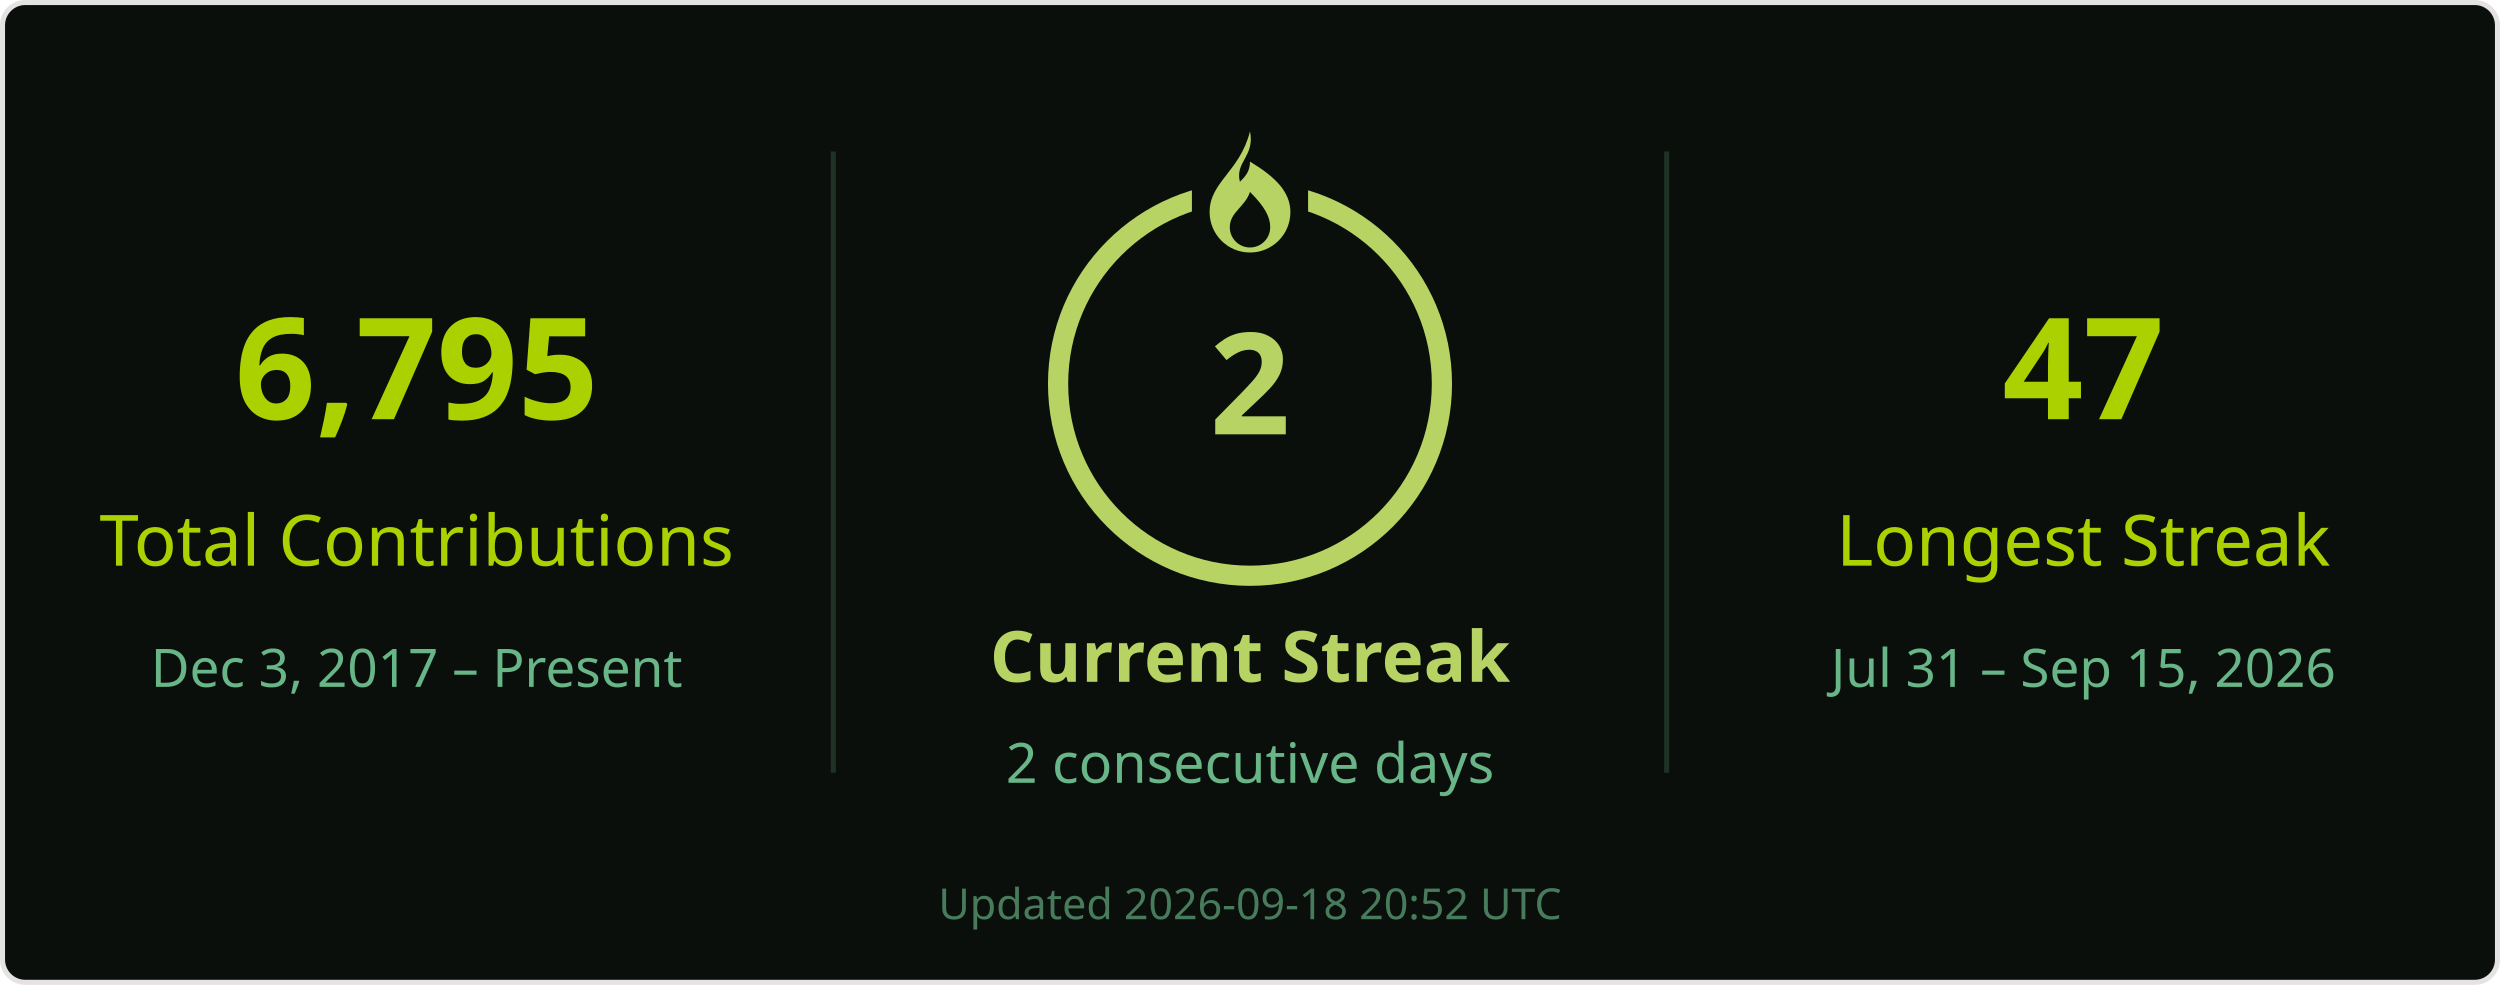
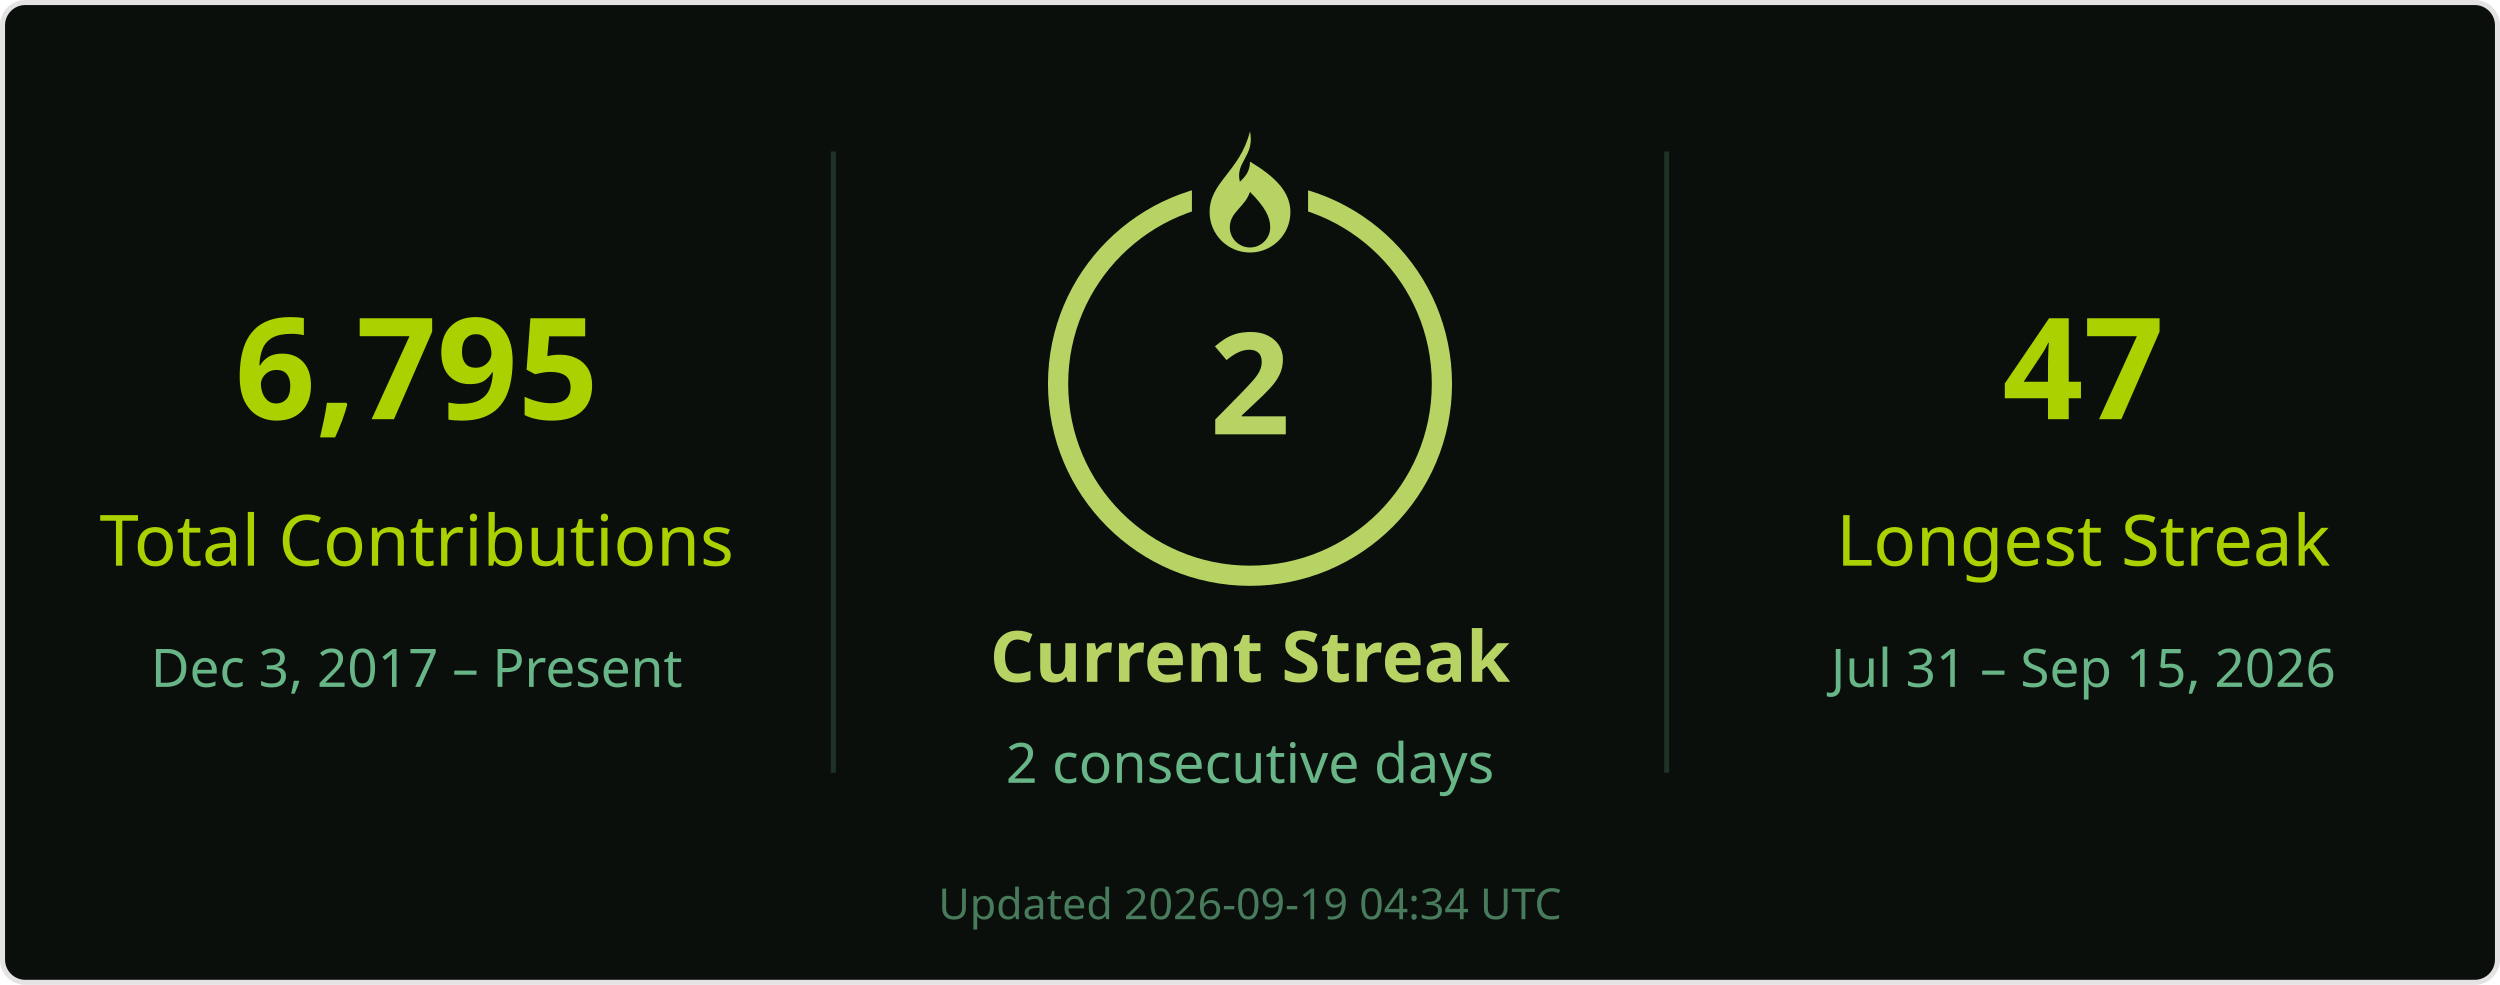
<svg xmlns="http://www.w3.org/2000/svg" width="495" height="195" viewBox="0 0 495 195" role="img" aria-labelledby="title desc">
  <rect x=".5" y=".5" width="494" height="194" rx="4.5" fill="#0a0f0b" stroke="#e4e2e2" />
  <g font-family="Segoe UI, Ubuntu, Helvetica Neue, sans-serif">
    <path d="M165 30v123M330 30v123" stroke="#68b587" stroke-opacity=".22" />
    <text x="82.5" y="83" font-size="28" fill="#abd200" text-anchor="middle" font-weight="700">6,795</text>
    <text x="82.5" y="112" font-size="14" fill="#abd200" text-anchor="middle">Total Contributions</text>
    <text x="82.5" y="136" font-size="10.5" fill="#68b587" text-anchor="middle">Dec 3, 2017 – Present</text>
    <circle cx="247.5" cy="76" r="38" stroke="#b7d364" stroke-width="4" fill="none" />
    <rect x="236" y="26" width="23" height="21" fill="#0a0f0b" />
    <g transform="translate(239.5 26)" fill="#b7d364">
      <path d="M8 0c1 5-3 6-2 10 1-1 2-2 2-4 5 3 8 6 8 10a8 8 0 0 1-16 0C0 10 6 8 8 0Zm0 12c-1 3-4 4-4 7a4 4 0 0 0 8 0c0-2-1-4-4-7Z" />
    </g>
    <text x="247.5" y="86" font-size="28" fill="#b7d364" text-anchor="middle" font-weight="700">2</text>
    <text x="247.5" y="135" font-size="14" fill="#b7d364" text-anchor="middle" font-weight="700">Current Streak</text>
    <text x="247.5" y="155" font-size="11" fill="#68b587" text-anchor="middle">2 consecutive days</text>
    <text x="412.5" y="83" font-size="28" fill="#abd200" text-anchor="middle" font-weight="700">47</text>
    <text x="412.5" y="112" font-size="14" fill="#abd200" text-anchor="middle">Longest Streak</text>
    <text x="412.5" y="136" font-size="10.5" fill="#68b587" text-anchor="middle">Jul 31 – Sep 15, 2026</text>
-     <text x="247.5" y="182" font-size="8.5" fill="#68b587" text-anchor="middle" opacity=".65">Updated 2026-09-18 20:52 UTC</text>
+     <text x="247.5" y="182" font-size="8.5" fill="#68b587" text-anchor="middle" opacity=".65">Updated 2026-09-19 04:34 UTC</text>
  </g>
</svg>
